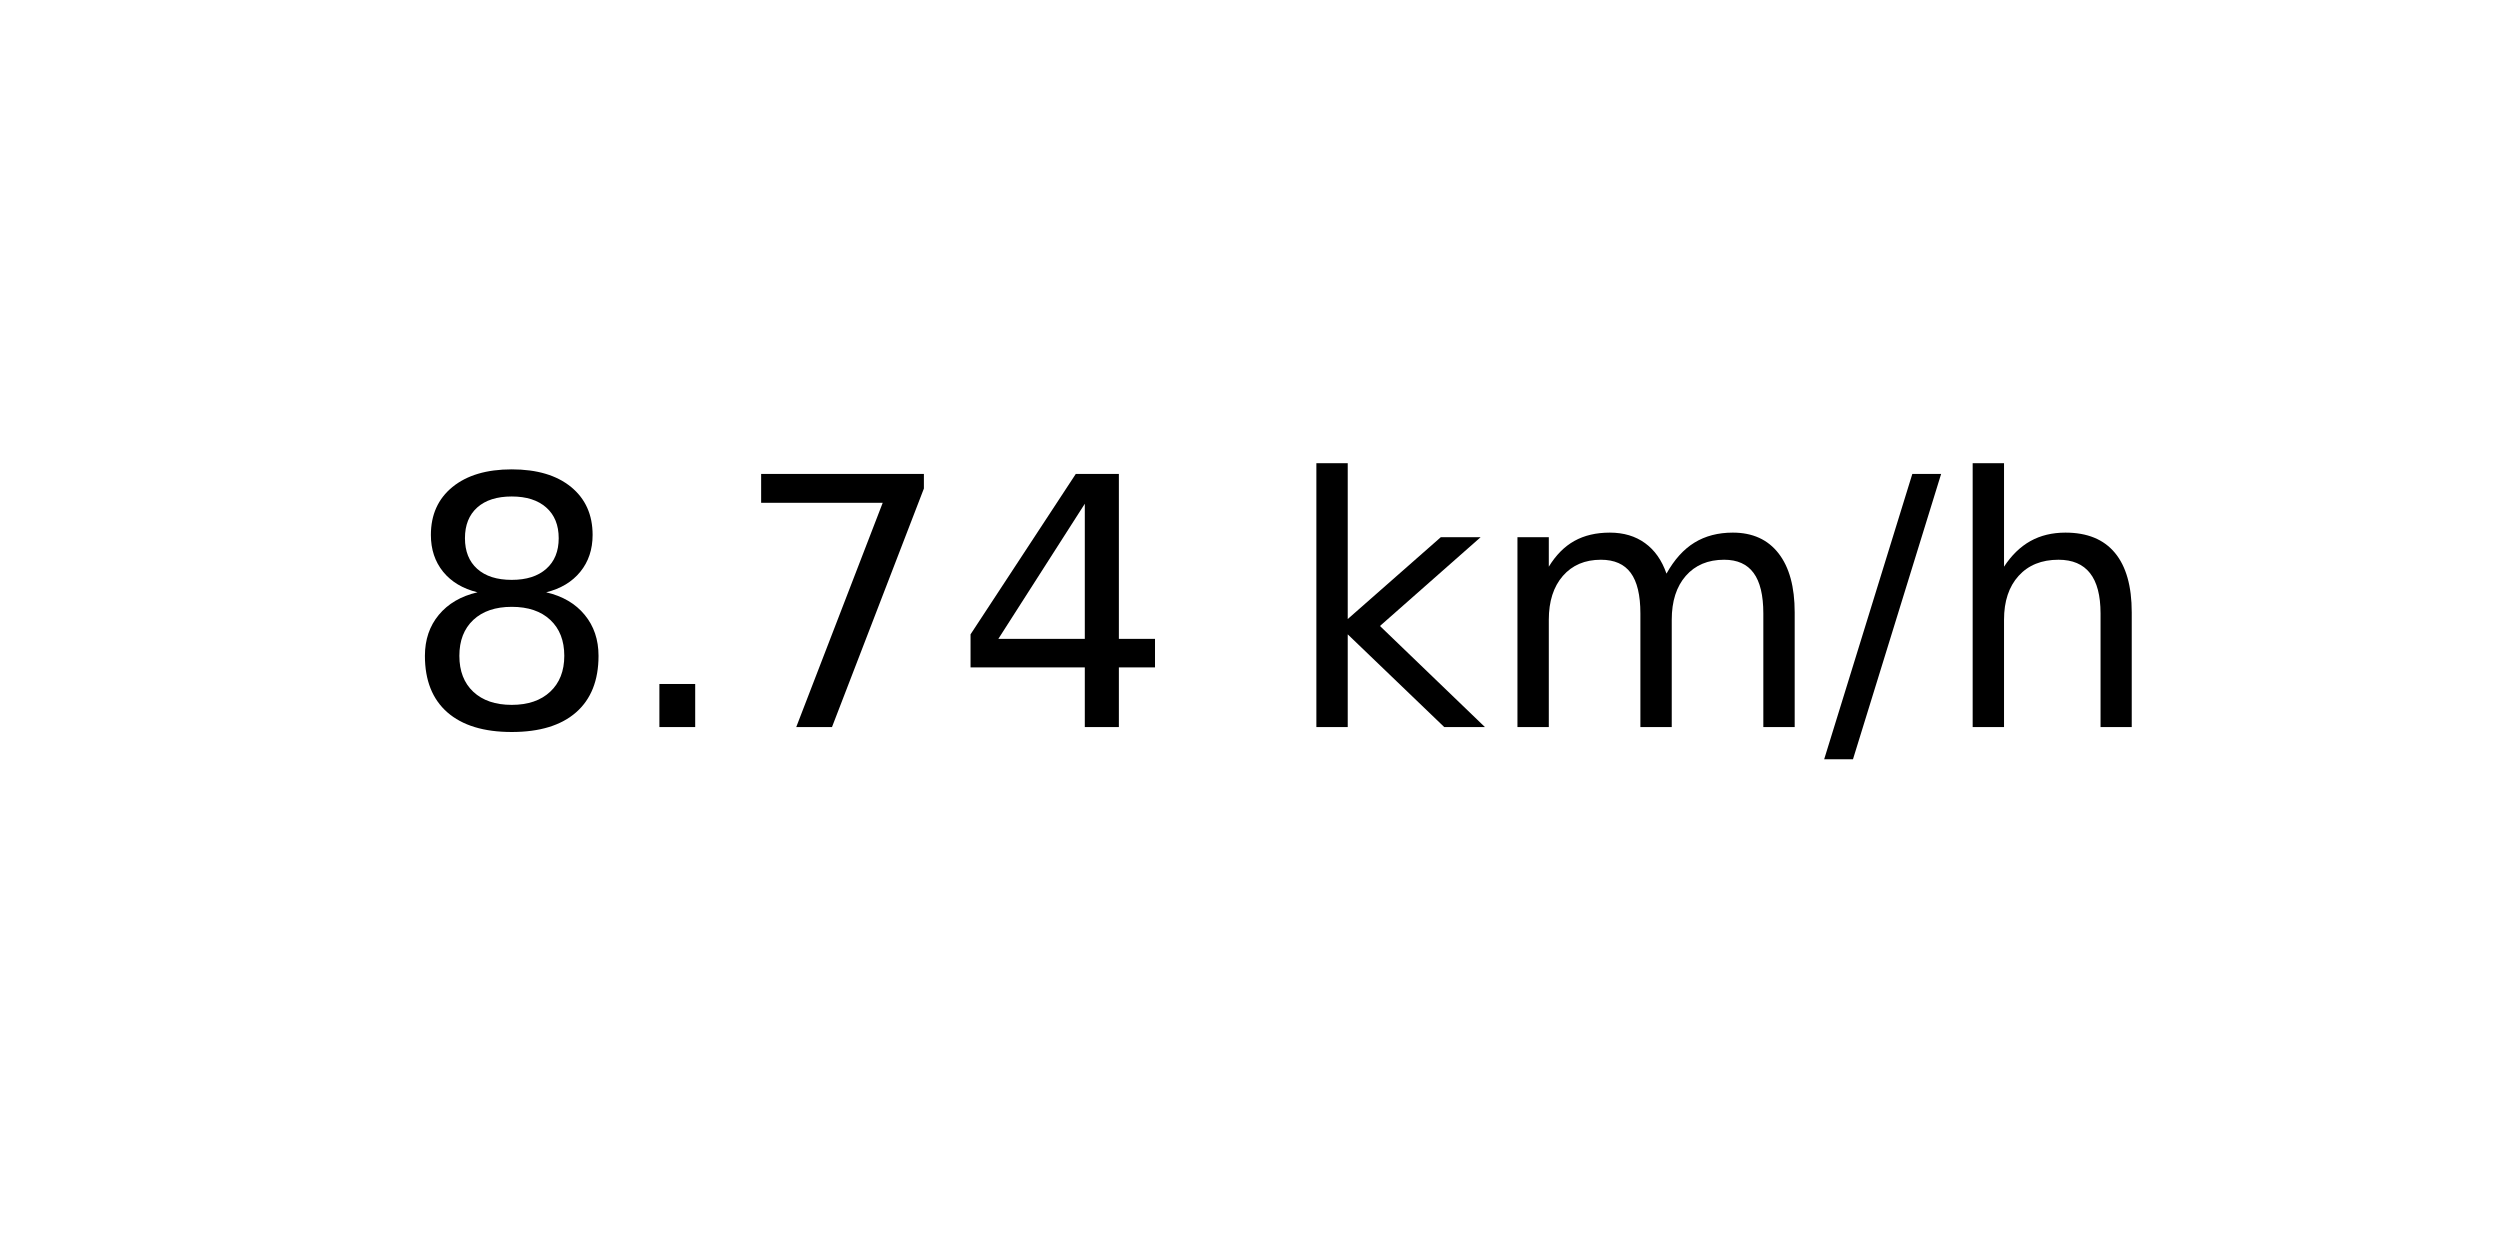
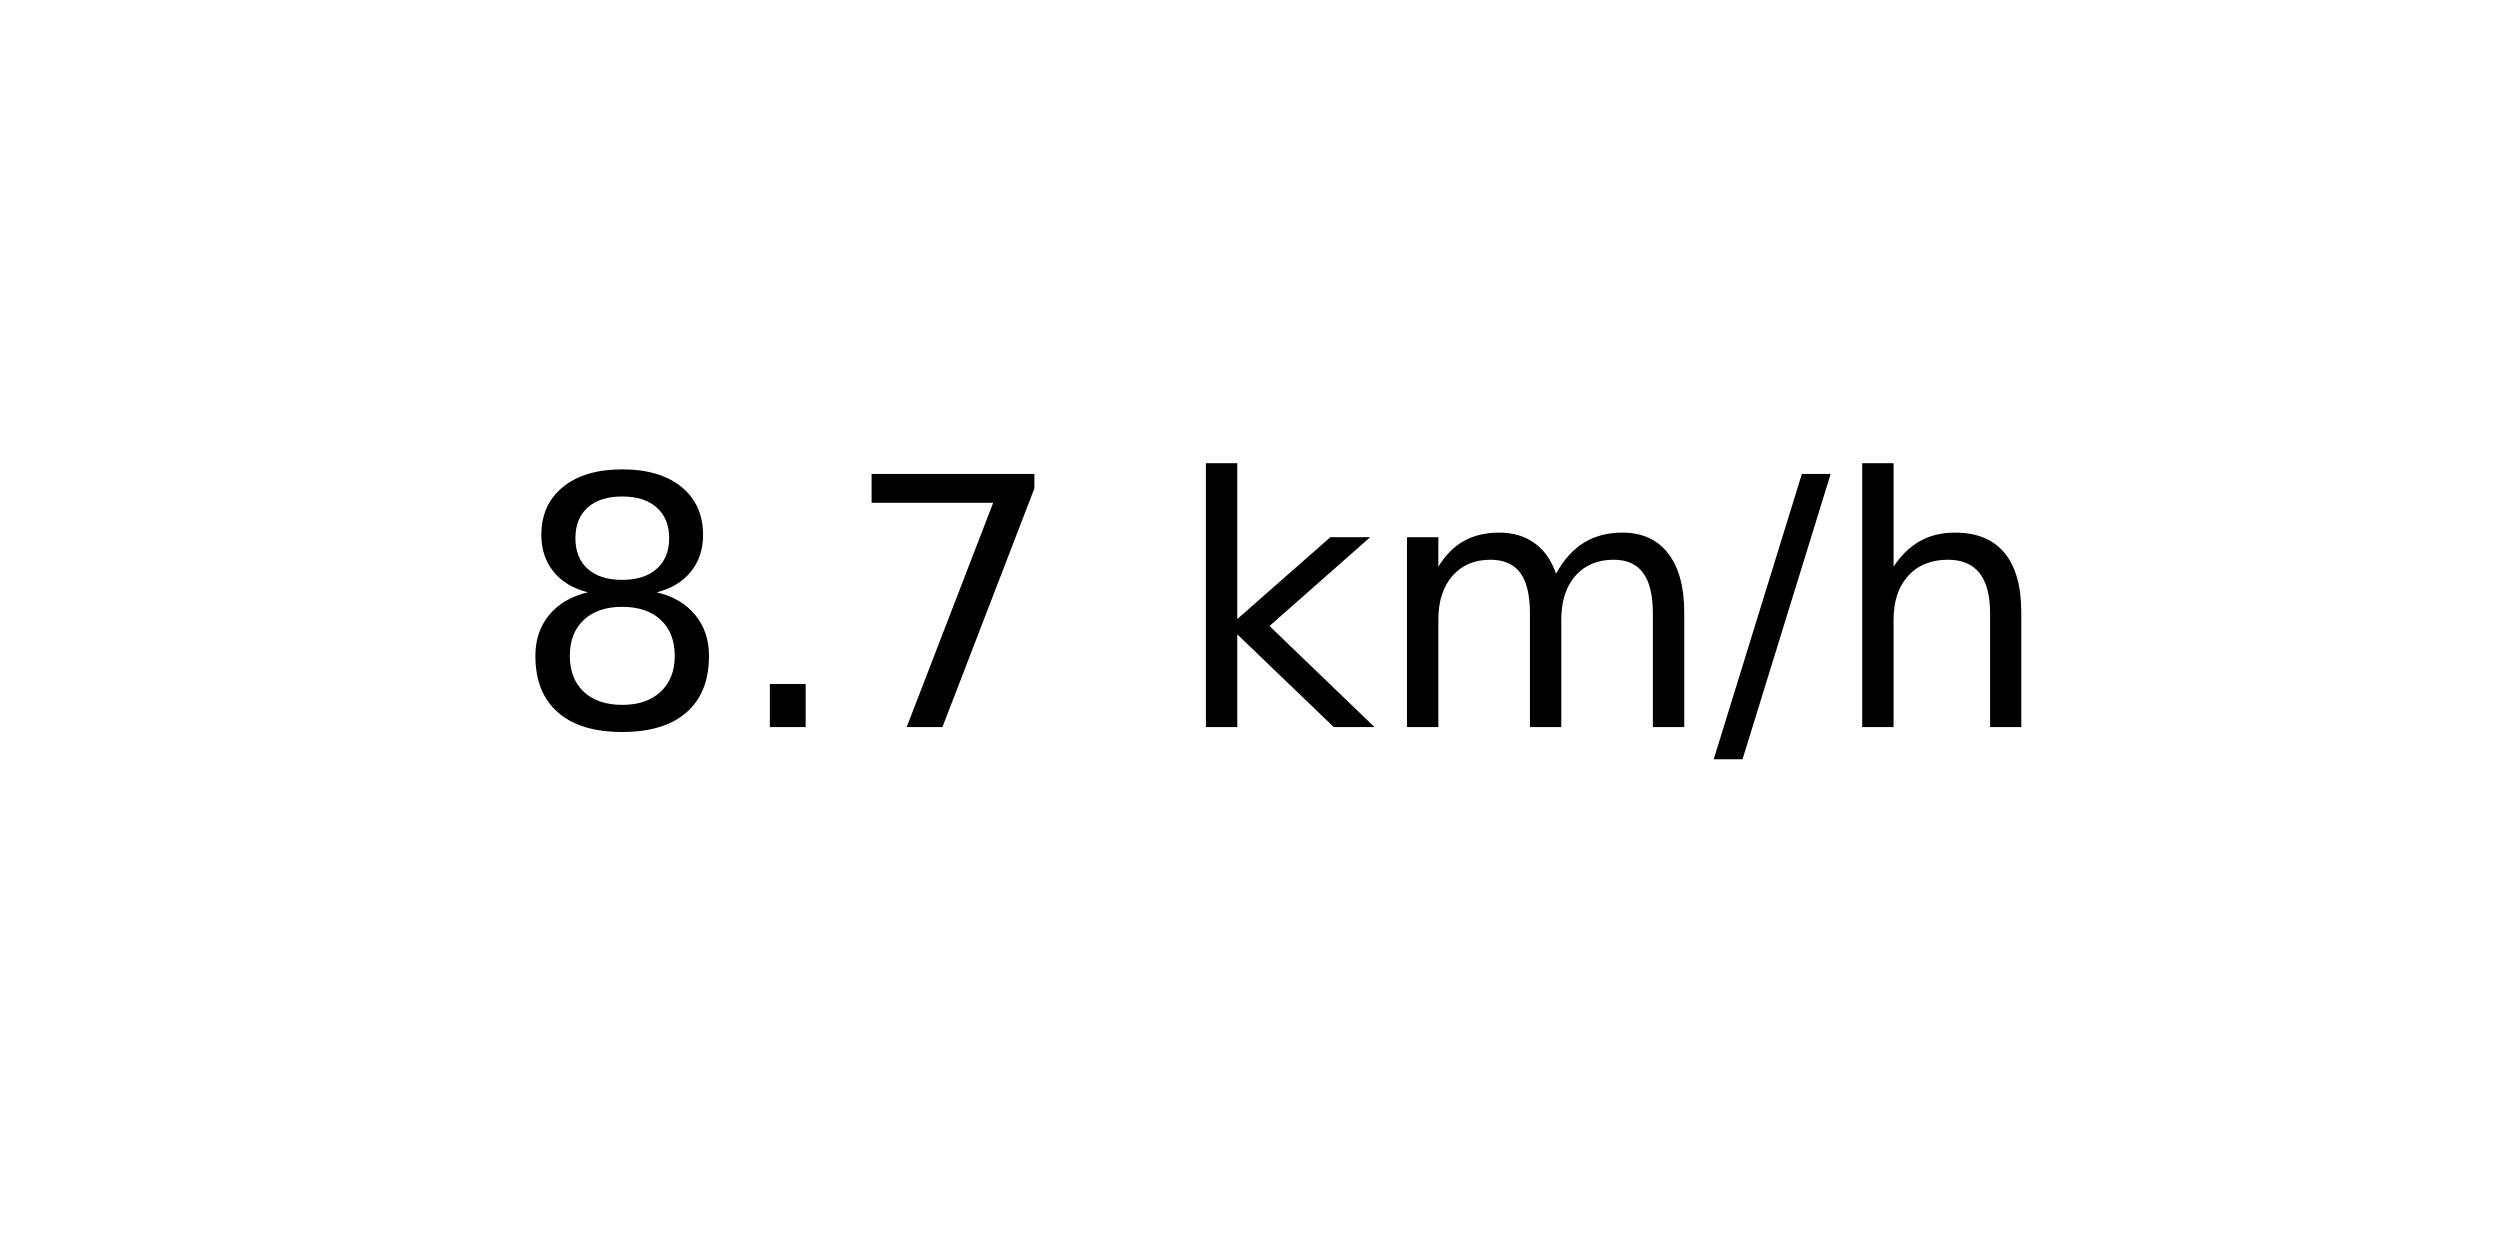
<svg xmlns="http://www.w3.org/2000/svg" xmlns:xlink="http://www.w3.org/1999/xlink" width="72pt" height="36pt" viewBox="0 0 72 36" version="1.1">
  <defs>
    <style type="text/css">*{stroke-linejoin: round; stroke-linecap: butt}</style>
  </defs>
  <g id="figure_1">
    <g id="axes_1">
      <g id="text_1">
-         <g transform="translate(11.55937 20.93937) scale(0.1 -0.1)">
+         <g transform="translate(14.74062 20.93937) scale(0.1 -0.1)">
          <defs>
            <path id="DejaVuSans-38" d="M 2034 2216  Q 1584 2216 1326 1975  Q 1069 1734 1069 1313  Q 1069 891 1326 650  Q 1584 409 2034 409  Q 2484 409 2743 651  Q 3003 894 3003 1313  Q 3003 1734 2745 1975  Q 2488 2216 2034 2216  z M 1403 2484  Q 997 2584 770 2862  Q 544 3141 544 3541  Q 544 4100 942 4425  Q 1341 4750 2034 4750  Q 2731 4750 3128 4425  Q 3525 4100 3525 3541  Q 3525 3141 3298 2862  Q 3072 2584 2669 2484  Q 3125 2378 3379 2068  Q 3634 1759 3634 1313  Q 3634 634 3220 271  Q 2806 -91 2034 -91  Q 1263 -91 848 271  Q 434 634 434 1313  Q 434 1759 690 2068  Q 947 2378 1403 2484  z M 1172 3481  Q 1172 3119 1398 2916  Q 1625 2713 2034 2713  Q 2441 2713 2670 2916  Q 2900 3119 2900 3481  Q 2900 3844 2670 4047  Q 2441 4250 2034 4250  Q 1625 4250 1398 4047  Q 1172 3844 1172 3481  z " transform="scale(0.015625)" />
            <path id="DejaVuSans-2e" d="M 684 794  L 1344 794  L 1344 0  L 684 0  L 684 794  z " transform="scale(0.015625)" />
            <path id="DejaVuSans-37" d="M 525 4666  L 3525 4666  L 3525 4397  L 1831 0  L 1172 0  L 2766 4134  L 525 4134  L 525 4666  z " transform="scale(0.015625)" />
-             <path id="DejaVuSans-34" d="M 2419 4116  L 825 1625  L 2419 1625  L 2419 4116  z M 2253 4666  L 3047 4666  L 3047 1625  L 3713 1625  L 3713 1100  L 3047 1100  L 3047 0  L 2419 0  L 2419 1100  L 313 1100  L 313 1709  L 2253 4666  z " transform="scale(0.015625)" />
            <path id="DejaVuSans-20" transform="scale(0.015625)" />
            <path id="DejaVuSans-6b" d="M 581 4863  L 1159 4863  L 1159 1991  L 2875 3500  L 3609 3500  L 1753 1863  L 3688 0  L 2938 0  L 1159 1709  L 1159 0  L 581 0  L 581 4863  z " transform="scale(0.015625)" />
            <path id="DejaVuSans-6d" d="M 3328 2828  Q 3544 3216 3844 3400  Q 4144 3584 4550 3584  Q 5097 3584 5394 3201  Q 5691 2819 5691 2113  L 5691 0  L 5113 0  L 5113 2094  Q 5113 2597 4934 2840  Q 4756 3084 4391 3084  Q 3944 3084 3684 2787  Q 3425 2491 3425 1978  L 3425 0  L 2847 0  L 2847 2094  Q 2847 2600 2669 2842  Q 2491 3084 2119 3084  Q 1678 3084 1418 2786  Q 1159 2488 1159 1978  L 1159 0  L 581 0  L 581 3500  L 1159 3500  L 1159 2956  Q 1356 3278 1631 3431  Q 1906 3584 2284 3584  Q 2666 3584 2933 3390  Q 3200 3197 3328 2828  z " transform="scale(0.015625)" />
            <path id="DejaVuSans-2f" d="M 1625 4666  L 2156 4666  L 531 -594  L 0 -594  L 1625 4666  z " transform="scale(0.015625)" />
            <path id="DejaVuSans-68" d="M 3513 2113  L 3513 0  L 2938 0  L 2938 2094  Q 2938 2591 2744 2837  Q 2550 3084 2163 3084  Q 1697 3084 1428 2787  Q 1159 2491 1159 1978  L 1159 0  L 581 0  L 581 4863  L 1159 4863  L 1159 2956  Q 1366 3272 1645 3428  Q 1925 3584 2291 3584  Q 2894 3584 3203 3211  Q 3513 2838 3513 2113  z " transform="scale(0.015625)" />
          </defs>
          <use xlink:href="#DejaVuSans-38" />
          <use xlink:href="#DejaVuSans-2e" x="63.623" />
          <use xlink:href="#DejaVuSans-37" x="95.41" />
-           <use xlink:href="#DejaVuSans-34" x="159.033" />
-           <use xlink:href="#DejaVuSans-20" x="222.656" />
-           <use xlink:href="#DejaVuSans-6b" x="254.443" />
-           <use xlink:href="#DejaVuSans-6d" x="312.354" />
-           <use xlink:href="#DejaVuSans-2f" x="409.766" />
-           <use xlink:href="#DejaVuSans-68" x="443.457" />
+           <use xlink:href="#DejaVuSans-20" x="159.033" />
+           <use xlink:href="#DejaVuSans-6b" x="190.82" />
+           <use xlink:href="#DejaVuSans-6d" x="248.73" />
+           <use xlink:href="#DejaVuSans-2f" x="346.143" />
+           <use xlink:href="#DejaVuSans-68" x="379.834" />
        </g>
      </g>
    </g>
  </g>
</svg>
